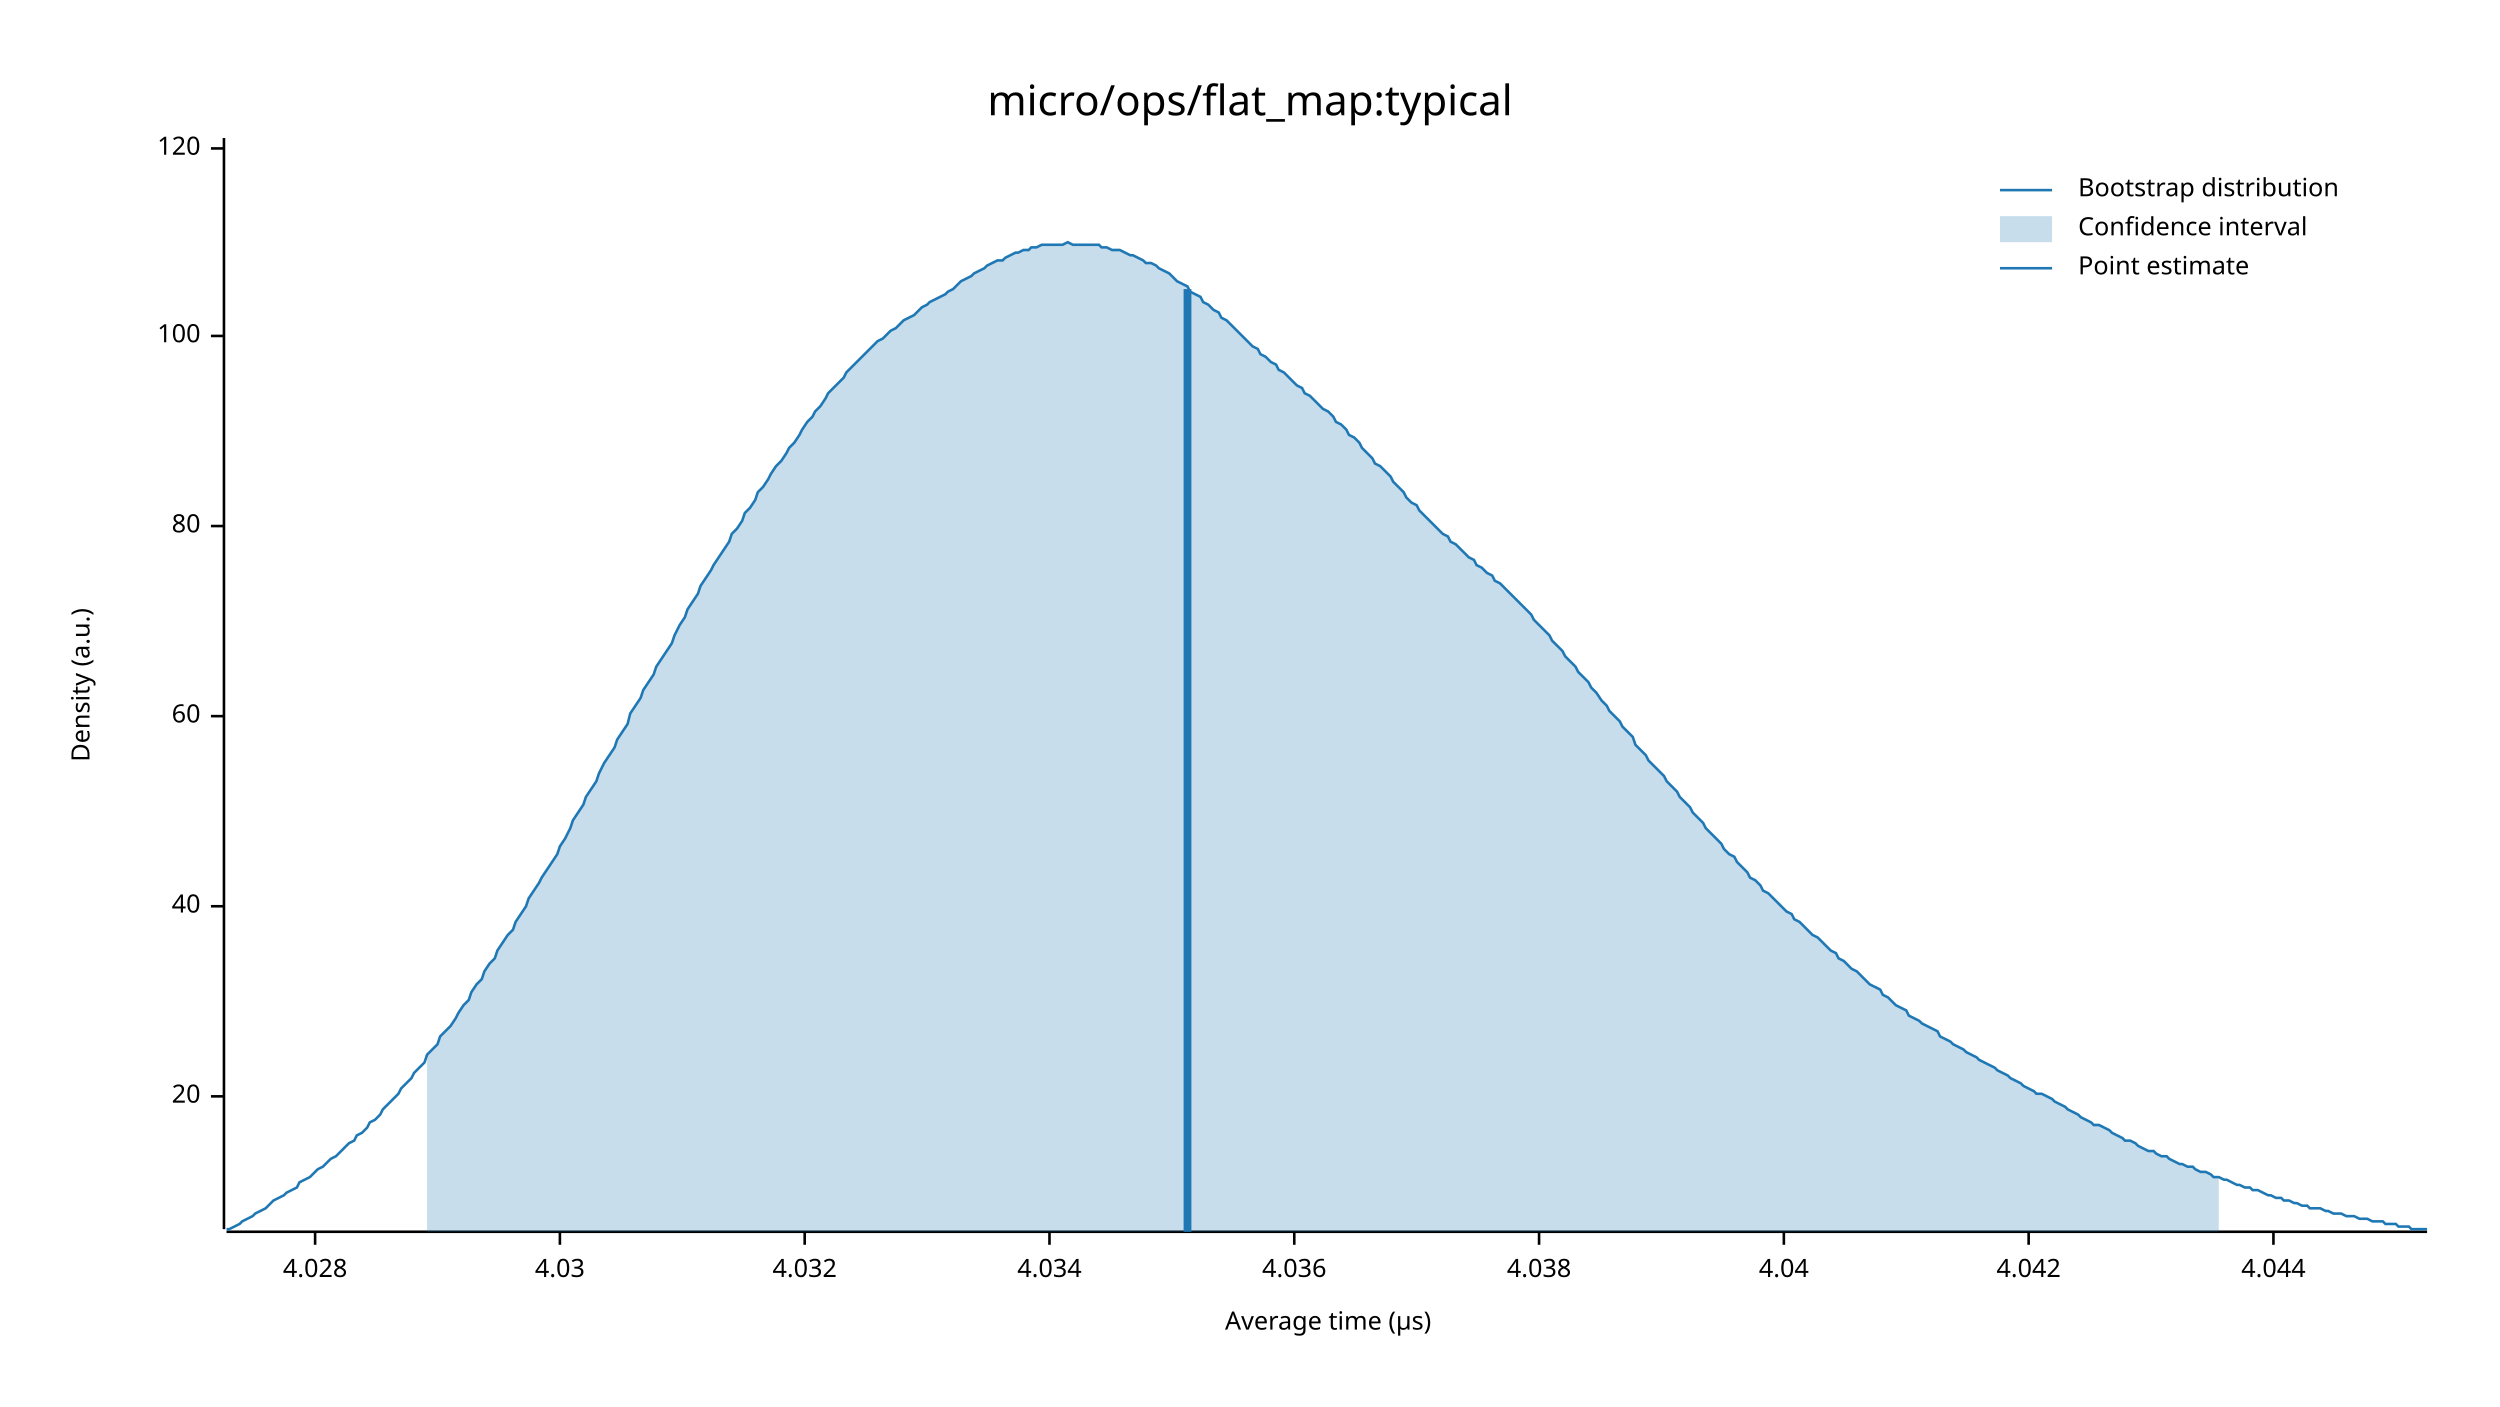
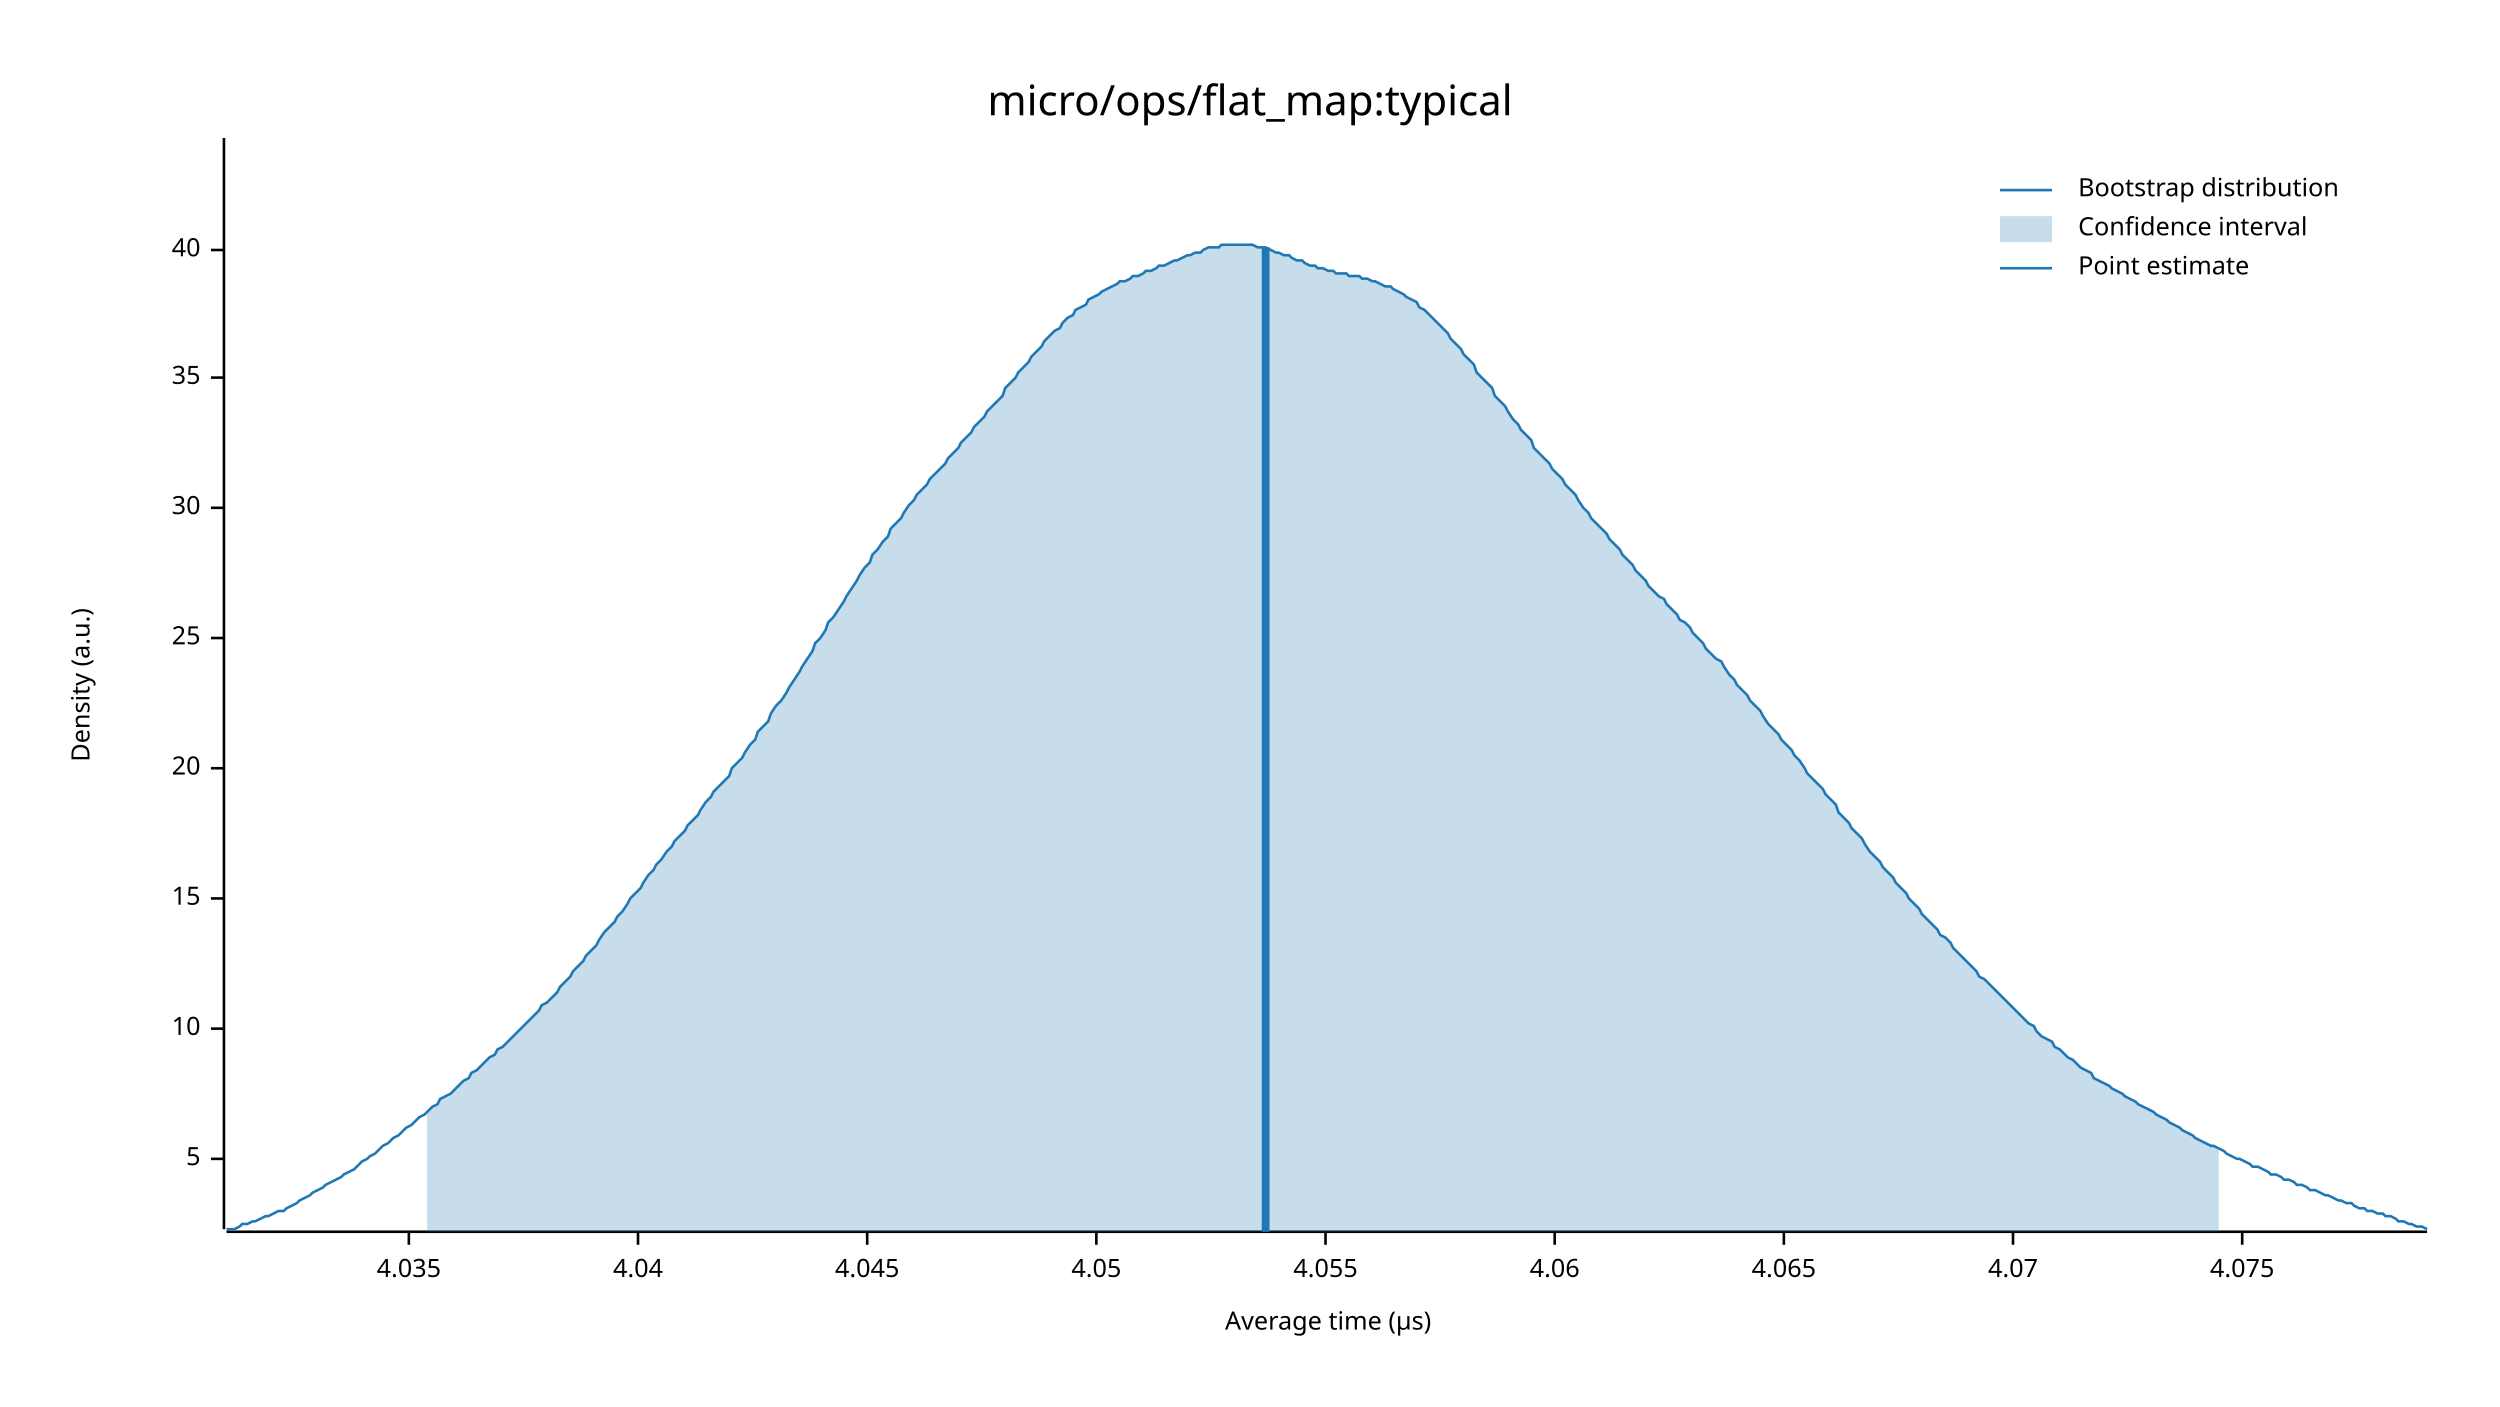
<svg xmlns="http://www.w3.org/2000/svg" width="960" height="540" viewBox="0 0 960 540">
  <text x="480" y="32" dy="0.76em" text-anchor="middle" font-family="sans-serif" font-size="16.129" opacity="1" fill="#000000">
micro/ops/flat_map:typical
</text>
  <text x="27" y="263" dy="0.76em" text-anchor="middle" font-family="sans-serif" font-size="9.677" opacity="1" fill="#000000" transform="rotate(270, 27, 263)">
Density (a.u.)
</text>
  <text x="510" y="513" dy="-0.5ex" text-anchor="middle" font-family="sans-serif" font-size="9.677" opacity="1" fill="#000000">
Average time (µs)
</text>
  <polyline fill="none" opacity="1" stroke="#000000" stroke-width="1" points="86,53 86,472 " />
-   <text x="77" y="421" dy="0.5ex" text-anchor="end" font-family="sans-serif" font-size="9.677" opacity="1" fill="#000000">
+   <text x="77" y="445" dy="0.5ex" text-anchor="end" font-family="sans-serif" font-size="9.677" opacity="1" fill="#000000">
+ 5
+ </text>
+   <polyline fill="none" opacity="1" stroke="#000000" stroke-width="1" points="81,445 86,445 " />
+   <text x="77" y="395" dy="0.5ex" text-anchor="end" font-family="sans-serif" font-size="9.677" opacity="1" fill="#000000">
+ 10
+ </text>
+   <polyline fill="none" opacity="1" stroke="#000000" stroke-width="1" points="81,395 86,395 " />
+   <text x="77" y="345" dy="0.5ex" text-anchor="end" font-family="sans-serif" font-size="9.677" opacity="1" fill="#000000">
+ 15
+ </text>
+   <polyline fill="none" opacity="1" stroke="#000000" stroke-width="1" points="81,345 86,345 " />
+   <text x="77" y="295" dy="0.5ex" text-anchor="end" font-family="sans-serif" font-size="9.677" opacity="1" fill="#000000">
20
</text>
-   <polyline fill="none" opacity="1" stroke="#000000" stroke-width="1" points="81,421 86,421 " />
-   <text x="77" y="348" dy="0.5ex" text-anchor="end" font-family="sans-serif" font-size="9.677" opacity="1" fill="#000000">
+   <polyline fill="none" opacity="1" stroke="#000000" stroke-width="1" points="81,295 86,295 " />
+   <text x="77" y="245" dy="0.5ex" text-anchor="end" font-family="sans-serif" font-size="9.677" opacity="1" fill="#000000">
+ 25
+ </text>
+   <polyline fill="none" opacity="1" stroke="#000000" stroke-width="1" points="81,245 86,245 " />
+   <text x="77" y="195" dy="0.5ex" text-anchor="end" font-family="sans-serif" font-size="9.677" opacity="1" fill="#000000">
+ 30
+ </text>
+   <polyline fill="none" opacity="1" stroke="#000000" stroke-width="1" points="81,195 86,195 " />
+   <text x="77" y="145" dy="0.5ex" text-anchor="end" font-family="sans-serif" font-size="9.677" opacity="1" fill="#000000">
+ 35
+ </text>
+   <polyline fill="none" opacity="1" stroke="#000000" stroke-width="1" points="81,145 86,145 " />
+   <text x="77" y="96" dy="0.5ex" text-anchor="end" font-family="sans-serif" font-size="9.677" opacity="1" fill="#000000">
40
</text>
-   <polyline fill="none" opacity="1" stroke="#000000" stroke-width="1" points="81,348 86,348 " />
-   <text x="77" y="275" dy="0.5ex" text-anchor="end" font-family="sans-serif" font-size="9.677" opacity="1" fill="#000000">
- 60
+   <polyline fill="none" opacity="1" stroke="#000000" stroke-width="1" points="81,96 86,96 " />
+   <polyline fill="none" opacity="1" stroke="#000000" stroke-width="1" points="87,473 932,473 " />
+   <text x="157" y="483" dy="0.76em" text-anchor="middle" font-family="sans-serif" font-size="9.677" opacity="1" fill="#000000">
+ 4.035
</text>
-   <polyline fill="none" opacity="1" stroke="#000000" stroke-width="1" points="81,275 86,275 " />
-   <text x="77" y="202" dy="0.5ex" text-anchor="end" font-family="sans-serif" font-size="9.677" opacity="1" fill="#000000">
- 80
- </text>
-   <polyline fill="none" opacity="1" stroke="#000000" stroke-width="1" points="81,202 86,202 " />
-   <text x="77" y="129" dy="0.5ex" text-anchor="end" font-family="sans-serif" font-size="9.677" opacity="1" fill="#000000">
- 100
- </text>
-   <polyline fill="none" opacity="1" stroke="#000000" stroke-width="1" points="81,129 86,129 " />
-   <text x="77" y="57" dy="0.5ex" text-anchor="end" font-family="sans-serif" font-size="9.677" opacity="1" fill="#000000">
- 120
- </text>
-   <polyline fill="none" opacity="1" stroke="#000000" stroke-width="1" points="81,57 86,57 " />
-   <polyline fill="none" opacity="1" stroke="#000000" stroke-width="1" points="87,473 932,473 " />
-   <text x="121" y="483" dy="0.76em" text-anchor="middle" font-family="sans-serif" font-size="9.677" opacity="1" fill="#000000">
- 4.028
- </text>
-   <polyline fill="none" opacity="1" stroke="#000000" stroke-width="1" points="121,473 121,478 " />
-   <text x="215" y="483" dy="0.76em" text-anchor="middle" font-family="sans-serif" font-size="9.677" opacity="1" fill="#000000">
- 4.03
- </text>
-   <polyline fill="none" opacity="1" stroke="#000000" stroke-width="1" points="215,473 215,478 " />
-   <text x="309" y="483" dy="0.76em" text-anchor="middle" font-family="sans-serif" font-size="9.677" opacity="1" fill="#000000">
- 4.032
- </text>
-   <polyline fill="none" opacity="1" stroke="#000000" stroke-width="1" points="309,473 309,478 " />
-   <text x="403" y="483" dy="0.76em" text-anchor="middle" font-family="sans-serif" font-size="9.677" opacity="1" fill="#000000">
- 4.034
- </text>
-   <polyline fill="none" opacity="1" stroke="#000000" stroke-width="1" points="403,473 403,478 " />
-   <text x="497" y="483" dy="0.76em" text-anchor="middle" font-family="sans-serif" font-size="9.677" opacity="1" fill="#000000">
- 4.036
- </text>
-   <polyline fill="none" opacity="1" stroke="#000000" stroke-width="1" points="497,473 497,478 " />
-   <text x="591" y="483" dy="0.76em" text-anchor="middle" font-family="sans-serif" font-size="9.677" opacity="1" fill="#000000">
- 4.038
- </text>
-   <polyline fill="none" opacity="1" stroke="#000000" stroke-width="1" points="591,473 591,478 " />
-   <text x="685" y="483" dy="0.76em" text-anchor="middle" font-family="sans-serif" font-size="9.677" opacity="1" fill="#000000">
+   <polyline fill="none" opacity="1" stroke="#000000" stroke-width="1" points="157,473 157,478 " />
+   <text x="245" y="483" dy="0.76em" text-anchor="middle" font-family="sans-serif" font-size="9.677" opacity="1" fill="#000000">
4.04
</text>
+   <polyline fill="none" opacity="1" stroke="#000000" stroke-width="1" points="245,473 245,478 " />
+   <text x="333" y="483" dy="0.76em" text-anchor="middle" font-family="sans-serif" font-size="9.677" opacity="1" fill="#000000">
+ 4.045
+ </text>
+   <polyline fill="none" opacity="1" stroke="#000000" stroke-width="1" points="333,473 333,478 " />
+   <text x="421" y="483" dy="0.76em" text-anchor="middle" font-family="sans-serif" font-size="9.677" opacity="1" fill="#000000">
+ 4.05
+ </text>
+   <polyline fill="none" opacity="1" stroke="#000000" stroke-width="1" points="421,473 421,478 " />
+   <text x="509" y="483" dy="0.76em" text-anchor="middle" font-family="sans-serif" font-size="9.677" opacity="1" fill="#000000">
+ 4.055
+ </text>
+   <polyline fill="none" opacity="1" stroke="#000000" stroke-width="1" points="509,473 509,478 " />
+   <text x="597" y="483" dy="0.76em" text-anchor="middle" font-family="sans-serif" font-size="9.677" opacity="1" fill="#000000">
+ 4.06
+ </text>
+   <polyline fill="none" opacity="1" stroke="#000000" stroke-width="1" points="597,473 597,478 " />
+   <text x="685" y="483" dy="0.76em" text-anchor="middle" font-family="sans-serif" font-size="9.677" opacity="1" fill="#000000">
+ 4.065
+ </text>
  <polyline fill="none" opacity="1" stroke="#000000" stroke-width="1" points="685,473 685,478 " />
-   <text x="779" y="483" dy="0.76em" text-anchor="middle" font-family="sans-serif" font-size="9.677" opacity="1" fill="#000000">
- 4.042
+   <text x="773" y="483" dy="0.76em" text-anchor="middle" font-family="sans-serif" font-size="9.677" opacity="1" fill="#000000">
+ 4.07
</text>
-   <polyline fill="none" opacity="1" stroke="#000000" stroke-width="1" points="779,473 779,478 " />
-   <text x="873" y="483" dy="0.76em" text-anchor="middle" font-family="sans-serif" font-size="9.677" opacity="1" fill="#000000">
- 4.044
+   <polyline fill="none" opacity="1" stroke="#000000" stroke-width="1" points="773,473 773,478 " />
+   <text x="861" y="483" dy="0.76em" text-anchor="middle" font-family="sans-serif" font-size="9.677" opacity="1" fill="#000000">
+ 4.075
</text>
-   <polyline fill="none" opacity="1" stroke="#000000" stroke-width="1" points="873,473 873,478 " />
-   <polyline fill="none" opacity="1" stroke="#1F78B4" stroke-width="1" points="87,472 88,472 90,471 92,470 93,469 95,468 97,467 98,466 100,465 102,464 103,463 105,461 107,460 109,459 110,458 112,457 114,456 115,454 117,453 119,452 120,451 122,449 124,448 125,447 127,445 129,444 131,442 132,441 134,439 136,438 137,436 139,435 141,433 142,431 144,430 146,428 147,426 149,424 151,422 153,420 154,418 156,416 158,414 159,412 161,410 163,408 164,405 166,403 168,401 169,398 171,396 173,394 175,391 176,389 178,386 180,384 181,381 183,378 185,376 186,373 188,370 190,368 191,365 193,362 195,359 197,357 198,354 200,351 202,348 203,345 205,342 207,339 208,337 210,334 212,331 214,328 215,325 217,322 219,318 220,315 222,312 224,309 225,306 227,303 229,300 230,297 232,293 234,290 236,287 237,284 239,281 241,278 242,274 244,271 246,268 247,265 249,262 251,259 252,256 254,253 256,250 258,247 259,244 261,240 263,237 264,234 266,231 268,228 269,225 271,222 273,219 274,217 276,214 278,211 280,208 281,205 283,203 285,200 286,197 288,195 290,192 291,189 293,187 295,184 296,182 298,179 300,177 302,174 303,172 305,170 307,167 308,165 310,162 312,160 313,158 315,156 317,153 318,151 320,149 322,147 324,145 325,143 327,141 329,139 330,138 332,136 334,134 335,133 337,131 339,130 341,128 342,127 344,126 346,124 347,123 349,122 351,121 352,120 354,118 356,117 357,116 359,115 361,114 363,113 364,112 366,111 368,109 369,108 371,107 373,106 374,105 376,104 378,103 379,102 381,101 383,100 385,100 386,99 388,98 390,97 391,97 393,96 395,96 396,95 398,95 400,94 401,94 403,94 405,94 407,94 408,94 410,93 412,94 413,94 415,94 417,94 418,94 420,94 422,94 423,95 425,95 427,96 429,96 430,96 432,97 434,98 435,98 437,99 439,100 440,101 442,101 444,102 445,103 447,104 449,105 451,107 452,108 454,109 456,110 457,112 459,113 461,114 462,116 464,117 466,119 468,120 469,122 471,123 473,125 474,126 476,128 478,130 479,131 481,133 483,134 484,136 486,137 488,139 490,140 491,142 493,143 495,145 496,146 498,148 500,149 501,151 503,152 505,154 506,155 508,157 510,158 512,160 513,162 515,163 517,165 518,167 520,168 522,170 523,172 525,174 527,176 528,178 530,179 532,181 534,183 535,185 537,187 539,189 540,191 542,193 544,194 545,196 547,198 549,200 550,201 552,203 554,205 556,206 557,208 559,209 561,211 562,212 564,214 566,215 567,217 569,218 571,220 573,221 574,223 576,224 578,226 579,227 581,229 583,231 584,232 586,234 588,236 589,238 591,240 593,242 595,244 596,246 598,248 600,250 601,252 603,254 605,256 606,258 608,260 610,262 611,264 613,266 615,269 617,271 618,273 620,275 622,277 623,279 625,281 627,283 628,286 630,288 632,290 633,292 635,294 637,296 639,298 640,300 642,302 644,304 645,306 647,308 649,310 650,312 652,314 654,316 655,318 657,320 659,322 661,324 662,326 664,328 666,329 667,331 669,333 671,335 672,337 674,338 676,340 677,342 679,343 681,345 683,347 684,348 686,350 688,351 689,353 691,354 693,356 694,357 696,359 698,360 700,362 701,363 703,365 705,366 706,368 708,369 710,371 711,372 713,373 715,375 716,376 718,378 720,379 722,380 723,382 725,383 727,385 728,386 730,387 732,388 733,390 735,391 737,392 738,393 740,394 742,395 744,396 745,398 747,399 749,400 750,401 752,402 754,403 755,404 757,405 759,406 760,407 762,408 764,409 766,410 767,411 769,412 771,413 772,414 774,415 776,416 777,417 779,418 781,419 782,420 784,420 786,421 788,422 789,423 791,424 793,425 794,426 796,427 798,428 799,429 801,430 803,431 804,432 806,432 808,433 810,434 811,435 813,436 815,437 816,438 818,438 820,439 821,440 823,441 825,442 827,442 828,443 830,444 832,444 833,445 835,446 837,447 838,447 840,448 842,448 843,449 845,450 847,450 849,451 850,452 852,452 854,453 855,453 857,454 859,455 860,455 862,456 864,456 865,457 867,457 869,458 871,459 872,459 874,460 876,460 877,461 879,461 881,462 882,462 884,463 886,463 887,464 889,464 891,464 893,465 894,465 896,466 898,466 899,466 901,467 903,467 904,467 906,468 908,468 909,468 911,469 913,469 915,469 916,470 918,470 920,470 921,471 923,471 925,471 926,472 928,472 930,472 932,472 " />
-   <polygon opacity="0.25" fill="#1F78B4" points="164,405 166,403 168,401 169,398 171,396 173,394 175,391 176,389 178,386 180,384 181,381 183,378 185,376 186,373 188,370 190,368 191,365 193,362 195,359 197,357 198,354 200,351 202,348 203,345 205,342 207,339 208,337 210,334 212,331 214,328 215,325 217,322 219,318 220,315 222,312 224,309 225,306 227,303 229,300 230,297 232,293 234,290 236,287 237,284 239,281 241,278 242,274 244,271 246,268 247,265 249,262 251,259 252,256 254,253 256,250 258,247 259,244 261,240 263,237 264,234 266,231 268,228 269,225 271,222 273,219 274,217 276,214 278,211 280,208 281,205 283,203 285,200 286,197 288,195 290,192 291,189 293,187 295,184 296,182 298,179 300,177 302,174 303,172 305,170 307,167 308,165 310,162 312,160 313,158 315,156 317,153 318,151 320,149 322,147 324,145 325,143 327,141 329,139 330,138 332,136 334,134 335,133 337,131 339,130 341,128 342,127 344,126 346,124 347,123 349,122 351,121 352,120 354,118 356,117 357,116 359,115 361,114 363,113 364,112 366,111 368,109 369,108 371,107 373,106 374,105 376,104 378,103 379,102 381,101 383,100 385,100 386,99 388,98 390,97 391,97 393,96 395,96 396,95 398,95 400,94 401,94 403,94 405,94 407,94 408,94 410,93 412,94 413,94 415,94 417,94 418,94 420,94 422,94 423,95 425,95 427,96 429,96 430,96 432,97 434,98 435,98 437,99 439,100 440,101 442,101 444,102 445,103 447,104 449,105 451,107 452,108 454,109 456,110 457,112 459,113 461,114 462,116 464,117 466,119 468,120 469,122 471,123 473,125 474,126 476,128 478,130 479,131 481,133 483,134 484,136 486,137 488,139 490,140 491,142 493,143 495,145 496,146 498,148 500,149 501,151 503,152 505,154 506,155 508,157 510,158 512,160 513,162 515,163 517,165 518,167 520,168 522,170 523,172 525,174 527,176 528,178 530,179 532,181 534,183 535,185 537,187 539,189 540,191 542,193 544,194 545,196 547,198 549,200 550,201 552,203 554,205 556,206 557,208 559,209 561,211 562,212 564,214 566,215 567,217 569,218 571,220 573,221 574,223 576,224 578,226 579,227 581,229 583,231 584,232 586,234 588,236 589,238 591,240 593,242 595,244 596,246 598,248 600,250 601,252 603,254 605,256 606,258 608,260 610,262 611,264 613,266 615,269 617,271 618,273 620,275 622,277 623,279 625,281 627,283 628,286 630,288 632,290 633,292 635,294 637,296 639,298 640,300 642,302 644,304 645,306 647,308 649,310 650,312 652,314 654,316 655,318 657,320 659,322 661,324 662,326 664,328 666,329 667,331 669,333 671,335 672,337 674,338 676,340 677,342 679,343 681,345 683,347 684,348 686,350 688,351 689,353 691,354 693,356 694,357 696,359 698,360 700,362 701,363 703,365 705,366 706,368 708,369 710,371 711,372 713,373 715,375 716,376 718,378 720,379 722,380 723,382 725,383 727,385 728,386 730,387 732,388 733,390 735,391 737,392 738,393 740,394 742,395 744,396 745,398 747,399 749,400 750,401 752,402 754,403 755,404 757,405 759,406 760,407 762,408 764,409 766,410 767,411 769,412 771,413 772,414 774,415 776,416 777,417 779,418 781,419 782,420 784,420 786,421 788,422 789,423 791,424 793,425 794,426 796,427 798,428 799,429 801,430 803,431 804,432 806,432 808,433 810,434 811,435 813,436 815,437 816,438 818,438 820,439 821,440 823,441 825,442 827,442 828,443 830,444 832,444 833,445 835,446 837,447 838,447 840,448 842,448 843,449 845,450 847,450 849,451 850,452 852,452 852,473 164,473 " />
-   <polyline fill="none" opacity="1" stroke="#1F78B4" stroke-width="3" points="456,473 456,111 " />
+   <polyline fill="none" opacity="1" stroke="#000000" stroke-width="1" points="861,473 861,478 " />
+   <polyline fill="none" opacity="1" stroke="#1F78B4" stroke-width="1" points="87,472 88,472 90,472 92,471 93,470 95,470 97,469 98,469 100,468 102,467 103,467 105,466 107,465 109,465 110,464 112,463 114,462 115,461 117,460 119,459 120,458 122,457 124,456 125,455 127,454 129,453 131,452 132,451 134,450 136,449 137,448 139,446 141,445 142,444 144,443 146,441 147,440 149,439 151,437 153,436 154,435 156,433 158,432 159,431 161,429 163,428 164,427 166,425 168,424 169,422 171,421 173,420 175,418 176,417 178,415 180,414 181,412 183,411 185,409 186,408 188,406 190,405 191,403 193,402 195,400 197,398 198,397 200,395 202,393 203,392 205,390 207,388 208,386 210,385 212,383 214,381 215,379 217,377 219,375 220,373 222,371 224,369 225,367 227,365 229,363 230,361 232,358 234,356 236,354 237,352 239,350 241,347 242,345 244,343 246,341 247,339 249,336 251,334 252,332 254,330 256,327 258,325 259,323 261,321 263,319 264,317 266,315 268,313 269,311 271,308 273,306 274,304 276,302 278,300 280,298 281,295 283,293 285,291 286,289 288,286 290,284 291,281 293,279 295,277 296,274 298,271 300,269 302,266 303,264 305,261 307,258 308,256 310,253 312,250 313,247 315,245 317,242 318,239 320,237 322,234 324,231 325,229 327,226 329,223 330,221 332,218 334,216 335,213 337,211 339,208 341,206 342,203 344,201 346,199 347,197 349,194 351,192 352,190 354,188 356,186 357,184 359,182 361,180 363,178 364,176 366,174 368,172 369,170 371,168 373,166 374,164 376,162 378,160 379,158 381,156 383,154 385,152 386,149 388,147 390,145 391,143 393,141 395,139 396,137 398,135 400,133 401,131 403,129 405,127 407,126 408,124 410,122 412,121 413,119 415,118 417,117 418,115 420,114 422,113 423,112 425,111 427,110 429,109 430,108 432,108 434,107 435,106 437,106 439,105 440,104 442,104 444,103 445,102 447,102 449,101 451,100 452,100 454,99 456,98 457,98 459,97 461,97 462,96 464,95 466,95 468,95 469,94 471,94 473,94 474,94 476,94 478,94 479,94 481,94 483,95 484,95 486,95 488,96 490,97 491,97 493,98 495,98 496,99 498,100 500,100 501,101 503,102 505,102 506,103 508,103 510,104 512,104 513,105 515,105 517,105 518,106 520,106 522,106 523,107 525,107 527,108 528,108 530,109 532,110 534,110 535,111 537,112 539,113 540,114 542,115 544,116 545,118 547,119 549,121 550,122 552,124 554,126 556,128 557,130 559,132 561,134 562,136 564,138 566,140 567,143 569,145 571,147 573,149 574,152 576,154 578,156 579,158 581,161 583,163 584,165 586,167 588,169 589,172 591,174 593,176 595,178 596,180 598,182 600,184 601,186 603,188 605,190 606,192 608,195 610,197 611,199 613,201 615,203 617,205 618,207 620,209 622,211 623,213 625,215 627,217 628,219 630,221 632,223 633,225 635,227 637,229 639,230 640,232 642,234 644,236 645,238 647,239 649,241 650,243 652,245 654,247 655,249 657,251 659,253 661,254 662,256 664,259 666,261 667,263 669,265 671,267 672,269 674,271 676,273 677,275 679,278 681,280 683,282 684,284 686,286 688,288 689,290 691,292 693,295 694,297 696,299 698,301 700,303 701,305 703,307 705,309 706,312 708,314 710,316 711,318 713,320 715,322 716,324 718,327 720,329 722,331 723,333 725,335 727,337 728,339 730,341 732,343 733,345 735,347 737,349 738,351 740,353 742,355 744,357 745,359 747,360 749,362 750,364 752,366 754,368 755,369 757,371 759,373 760,375 762,376 764,378 766,380 767,381 769,383 771,385 772,386 774,388 776,390 777,391 779,393 781,394 782,396 784,398 786,399 788,400 789,402 791,403 793,405 794,406 796,407 798,409 799,410 801,411 803,412 804,414 806,415 808,416 810,417 811,418 813,419 815,420 816,421 818,422 820,423 821,424 823,425 825,426 827,427 828,428 830,429 832,430 833,431 835,432 837,433 838,434 840,435 842,436 843,437 845,438 847,439 849,440 850,440 852,441 854,442 855,443 857,444 859,445 860,445 862,446 864,447 865,448 867,448 869,449 871,450 872,451 874,451 876,452 877,453 879,453 881,454 882,455 884,455 886,456 887,457 889,457 891,458 893,459 894,459 896,460 898,461 899,461 901,462 903,462 904,463 906,464 908,464 909,465 911,465 913,466 915,466 916,467 918,467 920,468 921,469 923,469 925,470 926,470 928,471 930,471 932,472 " />
+   <polygon opacity="0.25" fill="#1F78B4" points="164,427 166,425 168,424 169,422 171,421 173,420 175,418 176,417 178,415 180,414 181,412 183,411 185,409 186,408 188,406 190,405 191,403 193,402 195,400 197,398 198,397 200,395 202,393 203,392 205,390 207,388 208,386 210,385 212,383 214,381 215,379 217,377 219,375 220,373 222,371 224,369 225,367 227,365 229,363 230,361 232,358 234,356 236,354 237,352 239,350 241,347 242,345 244,343 246,341 247,339 249,336 251,334 252,332 254,330 256,327 258,325 259,323 261,321 263,319 264,317 266,315 268,313 269,311 271,308 273,306 274,304 276,302 278,300 280,298 281,295 283,293 285,291 286,289 288,286 290,284 291,281 293,279 295,277 296,274 298,271 300,269 302,266 303,264 305,261 307,258 308,256 310,253 312,250 313,247 315,245 317,242 318,239 320,237 322,234 324,231 325,229 327,226 329,223 330,221 332,218 334,216 335,213 337,211 339,208 341,206 342,203 344,201 346,199 347,197 349,194 351,192 352,190 354,188 356,186 357,184 359,182 361,180 363,178 364,176 366,174 368,172 369,170 371,168 373,166 374,164 376,162 378,160 379,158 381,156 383,154 385,152 386,149 388,147 390,145 391,143 393,141 395,139 396,137 398,135 400,133 401,131 403,129 405,127 407,126 408,124 410,122 412,121 413,119 415,118 417,117 418,115 420,114 422,113 423,112 425,111 427,110 429,109 430,108 432,108 434,107 435,106 437,106 439,105 440,104 442,104 444,103 445,102 447,102 449,101 451,100 452,100 454,99 456,98 457,98 459,97 461,97 462,96 464,95 466,95 468,95 469,94 471,94 473,94 474,94 476,94 478,94 479,94 481,94 483,95 484,95 486,95 488,96 490,97 491,97 493,98 495,98 496,99 498,100 500,100 501,101 503,102 505,102 506,103 508,103 510,104 512,104 513,105 515,105 517,105 518,106 520,106 522,106 523,107 525,107 527,108 528,108 530,109 532,110 534,110 535,111 537,112 539,113 540,114 542,115 544,116 545,118 547,119 549,121 550,122 552,124 554,126 556,128 557,130 559,132 561,134 562,136 564,138 566,140 567,143 569,145 571,147 573,149 574,152 576,154 578,156 579,158 581,161 583,163 584,165 586,167 588,169 589,172 591,174 593,176 595,178 596,180 598,182 600,184 601,186 603,188 605,190 606,192 608,195 610,197 611,199 613,201 615,203 617,205 618,207 620,209 622,211 623,213 625,215 627,217 628,219 630,221 632,223 633,225 635,227 637,229 639,230 640,232 642,234 644,236 645,238 647,239 649,241 650,243 652,245 654,247 655,249 657,251 659,253 661,254 662,256 664,259 666,261 667,263 669,265 671,267 672,269 674,271 676,273 677,275 679,278 681,280 683,282 684,284 686,286 688,288 689,290 691,292 693,295 694,297 696,299 698,301 700,303 701,305 703,307 705,309 706,312 708,314 710,316 711,318 713,320 715,322 716,324 718,327 720,329 722,331 723,333 725,335 727,337 728,339 730,341 732,343 733,345 735,347 737,349 738,351 740,353 742,355 744,357 745,359 747,360 749,362 750,364 752,366 754,368 755,369 757,371 759,373 760,375 762,376 764,378 766,380 767,381 769,383 771,385 772,386 774,388 776,390 777,391 779,393 781,394 782,396 784,398 786,399 788,400 789,402 791,403 793,405 794,406 796,407 798,409 799,410 801,411 803,412 804,414 806,415 808,416 810,417 811,418 813,419 815,420 816,421 818,422 820,423 821,424 823,425 825,426 827,427 828,428 830,429 832,430 833,431 835,432 837,433 838,434 840,435 842,436 843,437 845,438 847,439 849,440 850,440 852,441 852,473 164,473 " />
+   <polyline fill="none" opacity="1" stroke="#1F78B4" stroke-width="3" points="486,473 486,95 " />
  <text x="798" y="68" dy="0.76em" text-anchor="start" font-family="sans-serif" font-size="9.677" opacity="1" fill="#000000">
Bootstrap distribution
</text>
  <text x="798" y="83" dy="0.76em" text-anchor="start" font-family="sans-serif" font-size="9.677" opacity="1" fill="#000000">
Confidence interval
</text>
  <text x="798" y="98" dy="0.76em" text-anchor="start" font-family="sans-serif" font-size="9.677" opacity="1" fill="#000000">
Point estimate
</text>
  <polyline fill="none" opacity="1" stroke="#1F78B4" stroke-width="1" points="768,73 788,73 " />
  <rect x="768" y="83" width="20" height="10" opacity="0.25" fill="#1F78B4" stroke="none" />
  <polyline fill="none" opacity="1" stroke="#1F78B4" stroke-width="1" points="768,103 788,103 " />
</svg>
